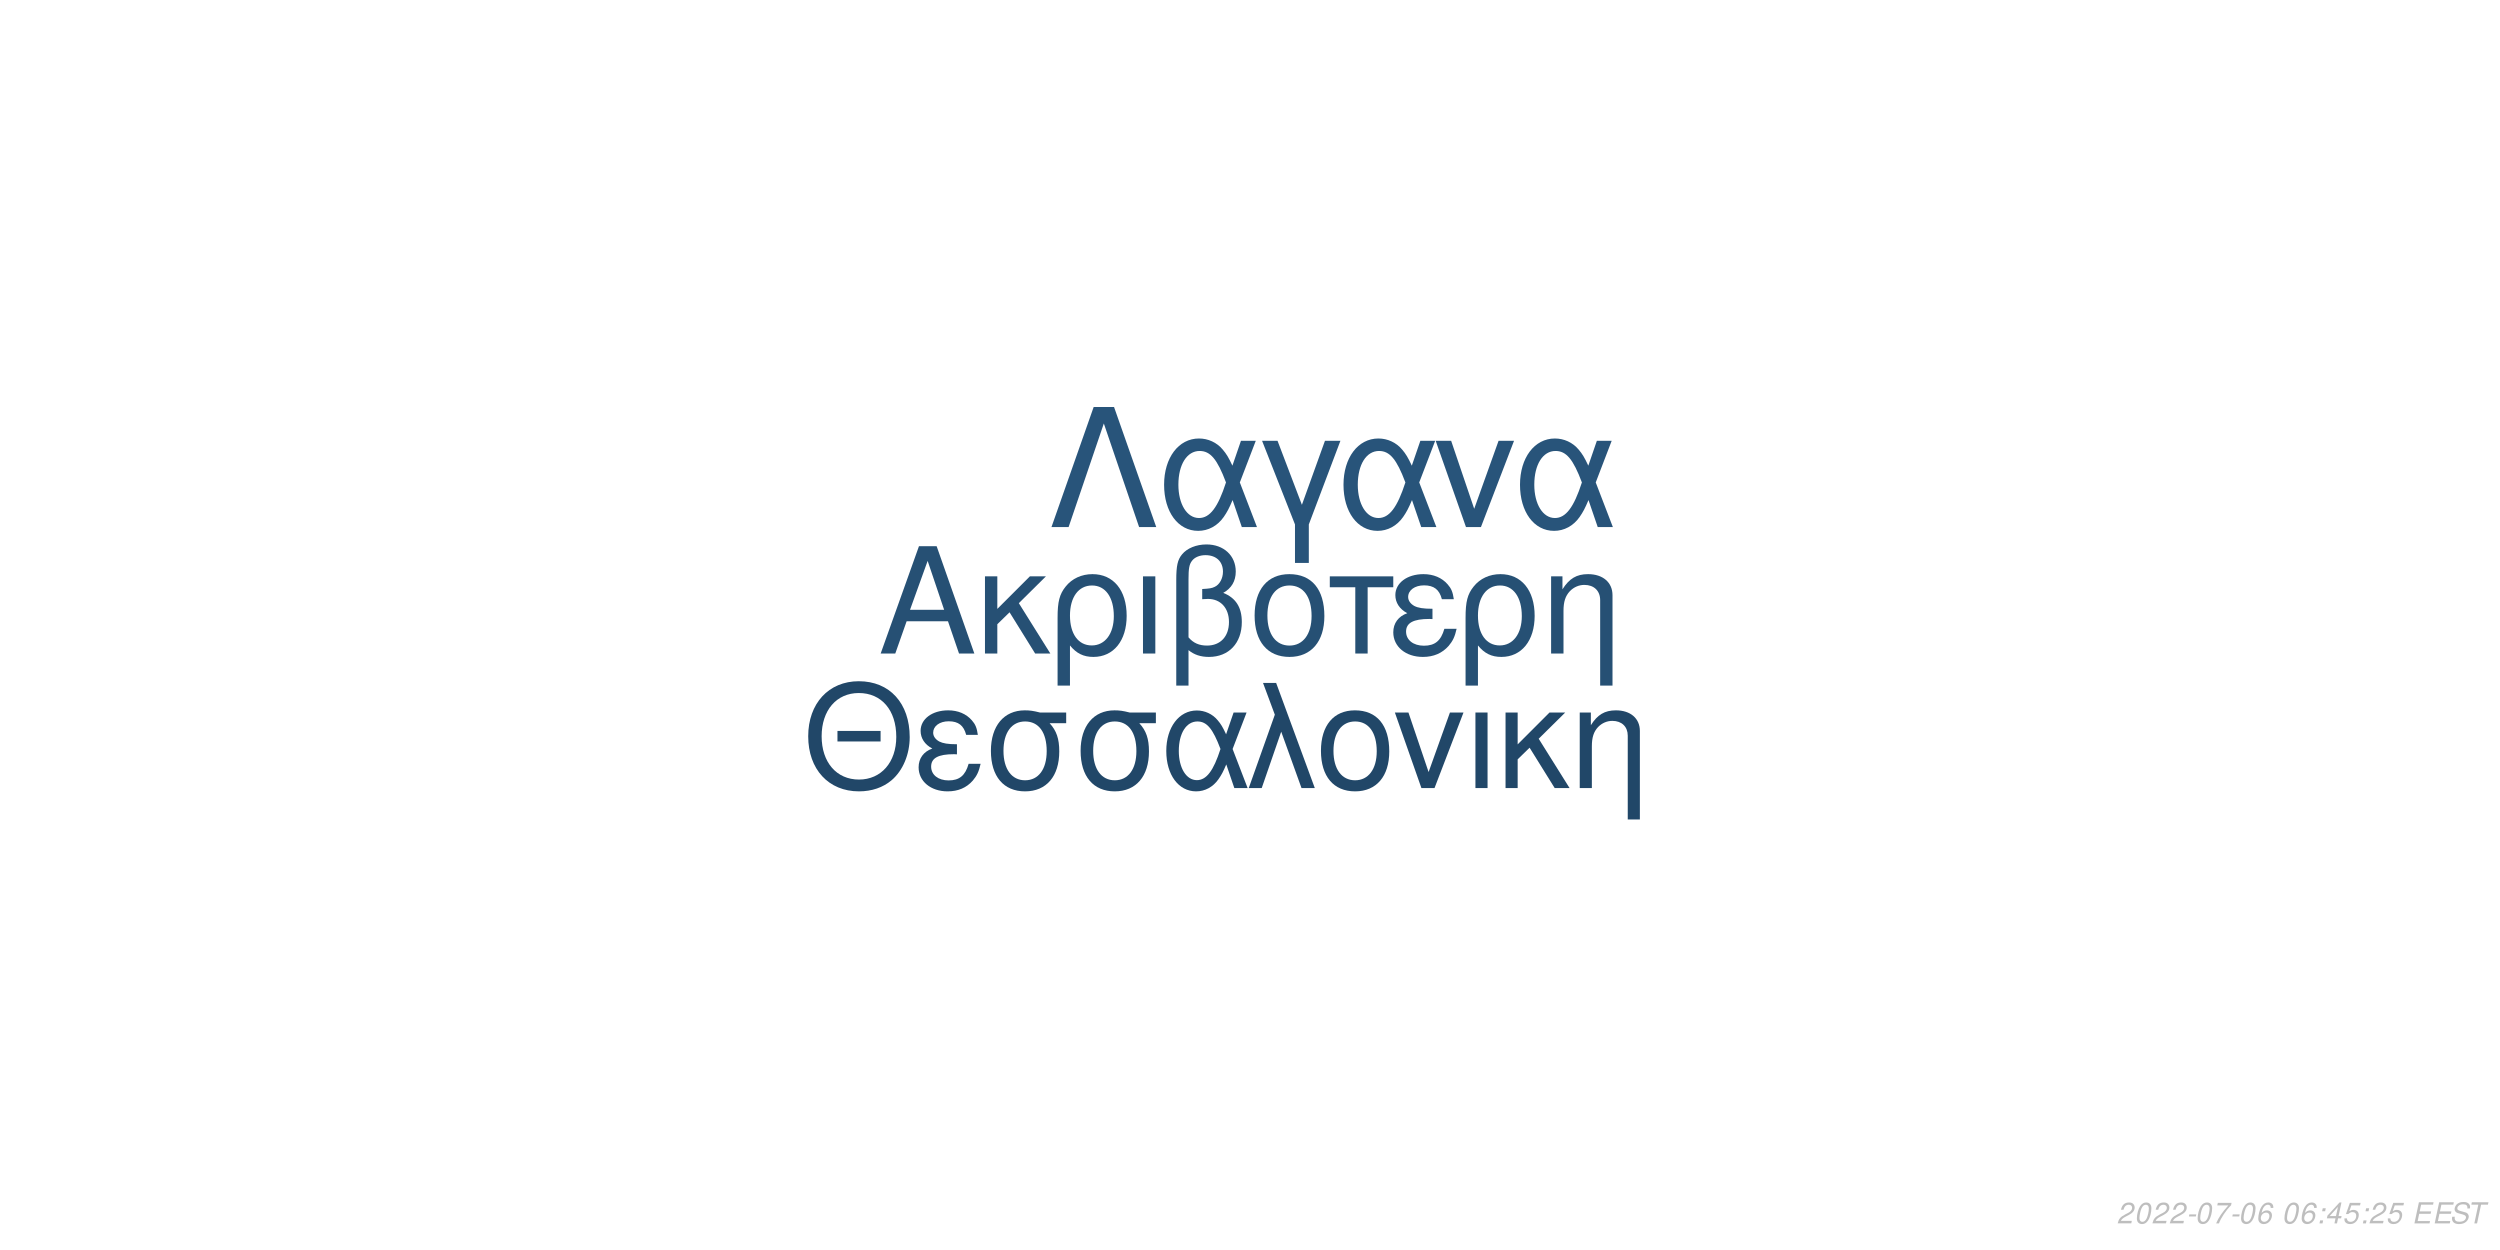
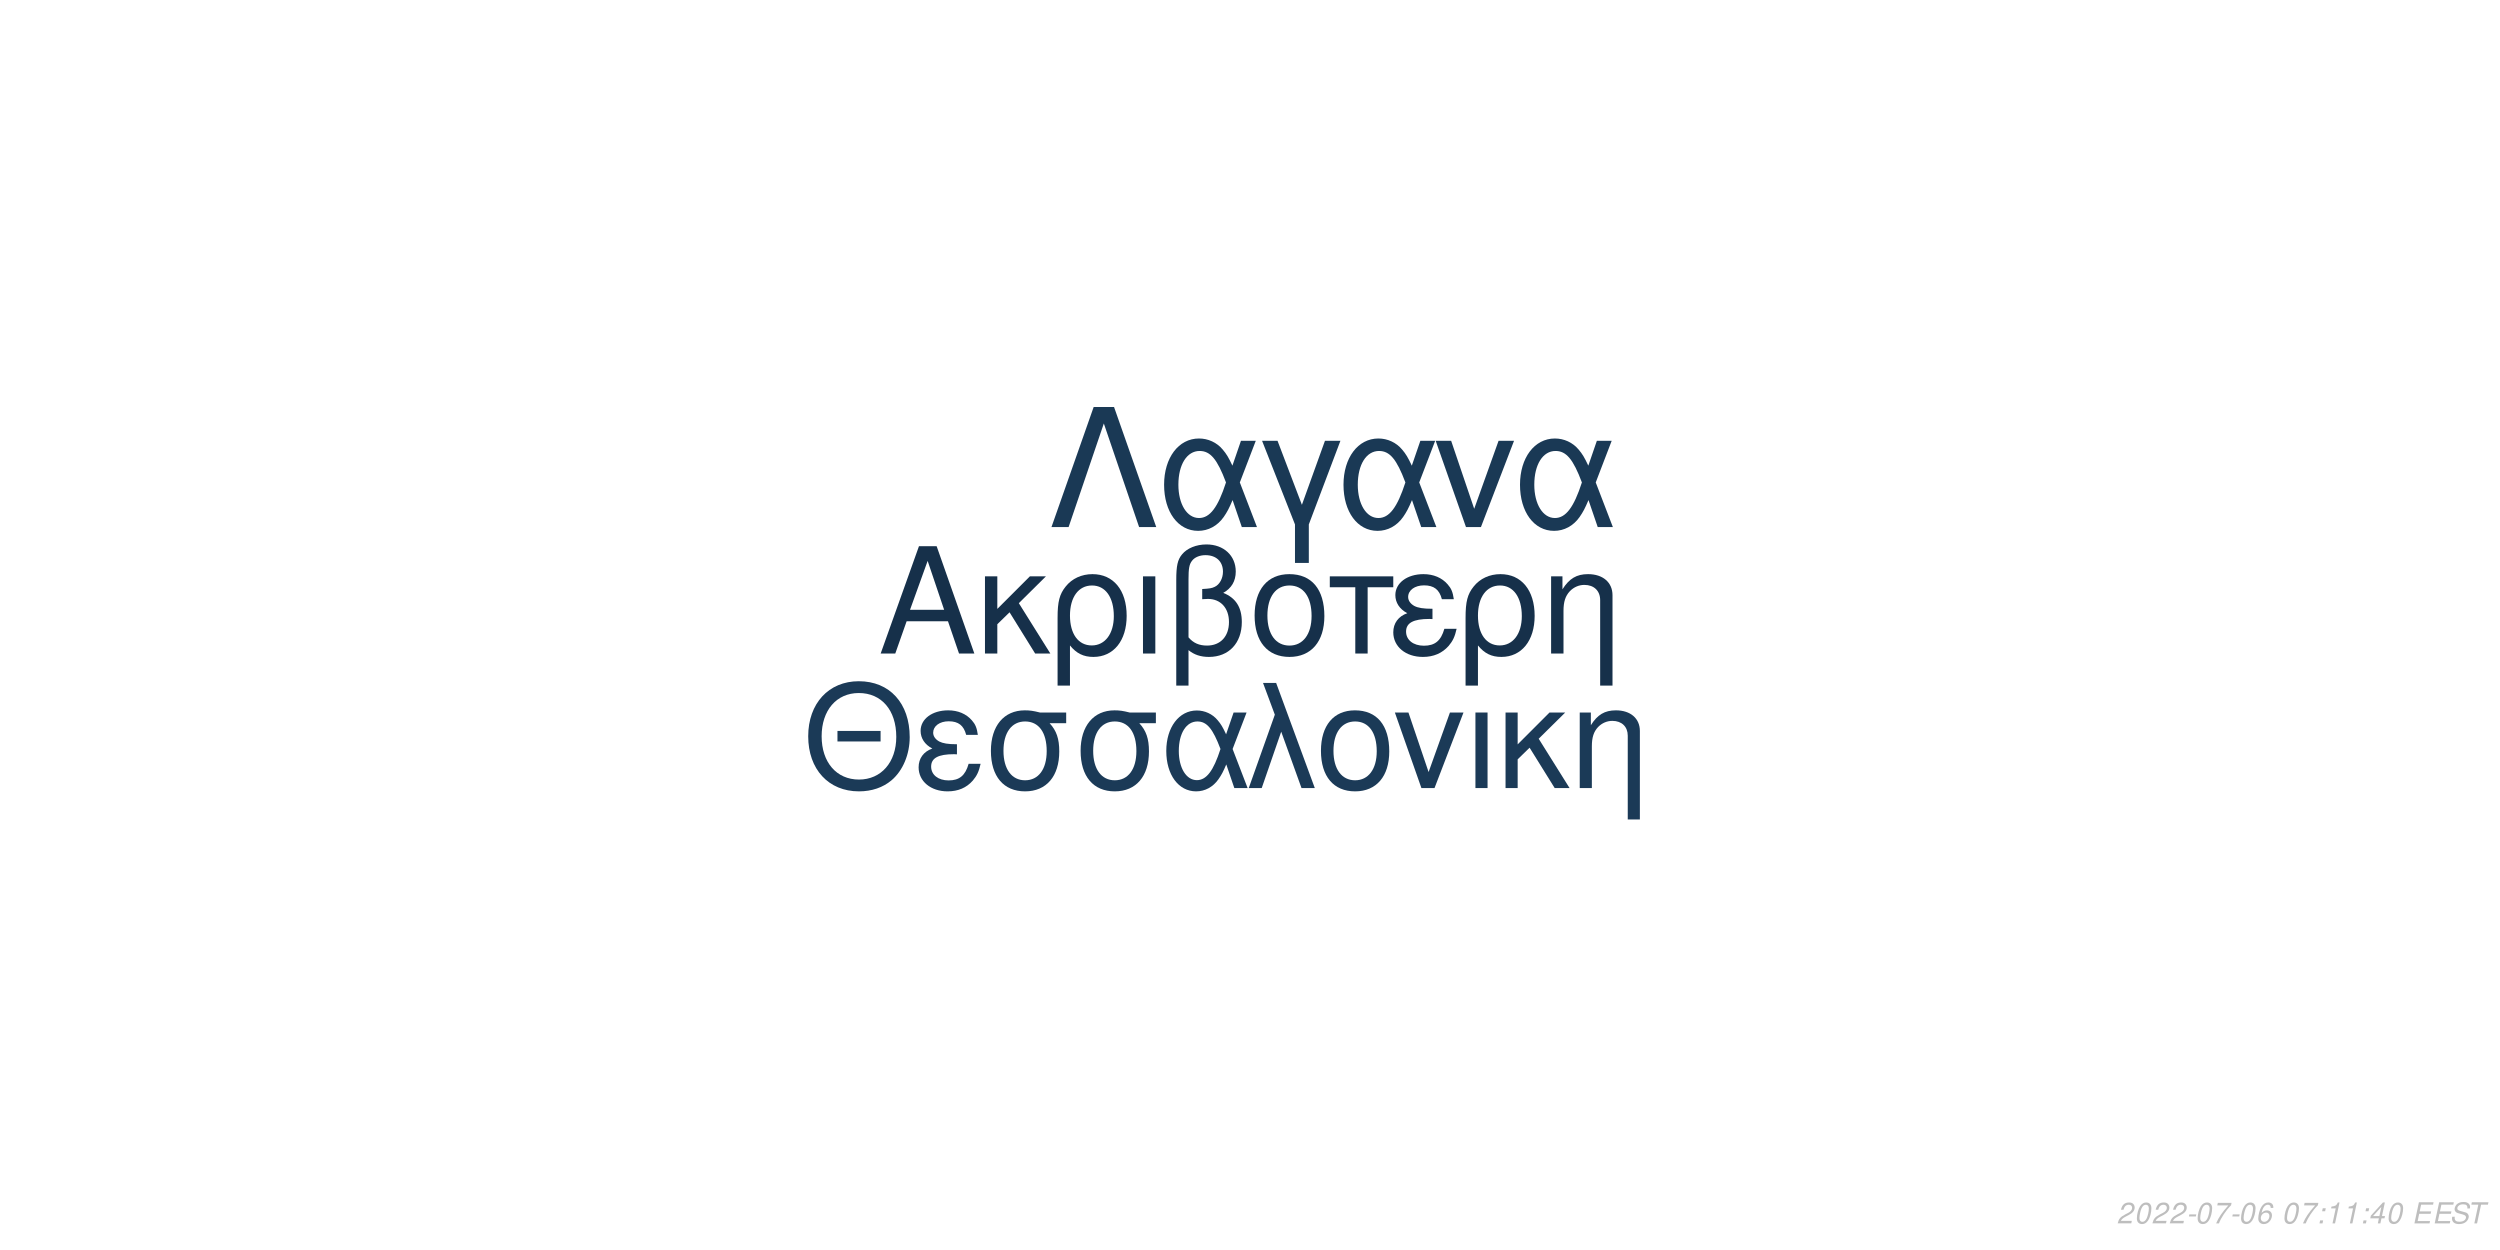
<svg xmlns="http://www.w3.org/2000/svg" xmlns:xlink="http://www.w3.org/1999/xlink" width="864pt" height="432pt" viewBox="0 0 864 432" version="1.1">
  <defs>
    <g>
      <symbol overflow="visible" id="glyph0-0">
        <path style="stroke:none;" d="" />
      </symbol>
      <symbol overflow="visible" id="glyph0-1">
        <path style="stroke:none;" d="M 24.125 -11.141 L 27.938 0 L 33.234 0 L 20.203 -37.094 L 14.094 -37.094 L 0.859 0 L 5.906 0 L 9.828 -11.141 Z M 22.797 -15.109 L 11 -15.109 L 17.094 -32.016 Z M 22.797 -15.109 " />
      </symbol>
      <symbol overflow="visible" id="glyph0-2">
        <path style="stroke:none;" d="M 7.172 -15.422 L 7.172 -26.672 L 2.906 -26.672 L 2.906 0 L 7.172 0 L 7.172 -10.125 L 11.406 -14.25 L 20.25 0 L 25.5 0 L 14.609 -17.406 L 23.969 -26.672 L 18.422 -26.672 Z M 7.172 -15.422 " />
      </symbol>
      <symbol overflow="visible" id="glyph0-3">
        <path style="stroke:none;" d="M 3 11.094 L 7.281 11.094 L 7.281 -2.797 C 9.516 -0.047 11.953 1.172 15.375 1.172 C 22.344 1.172 26.875 -4.422 26.875 -13.031 C 26.875 -21.891 22.297 -27.438 15.062 -27.438 C 11.297 -27.438 7.984 -25.906 5.797 -23.156 C 3.672 -20.516 3 -17.969 3 -12.359 Z M 14.906 -23.516 C 19.547 -23.516 22.438 -19.438 22.438 -12.922 C 22.438 -6.812 19.391 -2.797 14.812 -2.797 C 10.172 -2.797 7.281 -6.766 7.281 -13.125 C 7.281 -19.484 10.234 -23.516 14.906 -23.516 Z M 14.906 -23.516 " />
      </symbol>
      <symbol overflow="visible" id="glyph0-4">
        <path style="stroke:none;" d="M 3.516 0 L 7.781 0 L 7.781 -26.672 L 3.516 -26.672 Z M 3.516 0 " />
      </symbol>
      <symbol overflow="visible" id="glyph0-5">
        <path style="stroke:none;" d="M 4.016 11.094 L 8.25 11.094 L 8.25 -1.172 C 10.172 0.406 12.422 1.172 15.312 1.172 C 22.188 1.172 26.672 -3.609 26.672 -10.891 C 26.672 -15.984 24.578 -19.234 20.25 -20.969 C 23.109 -22.547 24.578 -25.031 24.578 -28.344 C 24.578 -33.844 20.406 -37.703 14.453 -37.703 C 10.938 -37.703 7.734 -36.391 6 -34.25 C 4.484 -32.422 4.016 -30.328 4.016 -25.391 Z M 8.25 -25.656 C 8.25 -29.359 8.5 -30.844 9.469 -32.062 C 10.375 -33.281 12.156 -34 14.094 -34 C 17.812 -34 20.156 -31.812 20.156 -28.297 C 20.156 -25.953 18.984 -23.812 17.297 -23.047 C 16.281 -22.547 15.469 -22.438 12.984 -22.297 L 12.984 -18.781 C 13.734 -18.828 14.344 -18.875 14.969 -18.875 C 19.344 -18.875 22.234 -15.719 22.234 -10.891 C 22.234 -5.906 19.281 -2.75 14.656 -2.75 C 11.953 -2.75 9.922 -3.609 8.25 -5.594 Z M 8.25 -25.656 " />
      </symbol>
      <symbol overflow="visible" id="glyph0-6">
        <path style="stroke:none;" d="M 14.094 -27.438 C 6.562 -27.438 2.094 -22.094 2.094 -13.125 C 2.094 -4.125 6.562 1.172 14.141 1.172 C 21.672 1.172 26.203 -4.172 26.203 -12.922 C 26.203 -22.188 21.828 -27.438 14.094 -27.438 Z M 14.141 -23.516 C 18.938 -23.516 21.781 -19.594 21.781 -12.984 C 21.781 -6.672 18.828 -2.75 14.141 -2.75 C 9.422 -2.75 6.516 -6.672 6.516 -13.125 C 6.516 -19.594 9.422 -23.516 14.141 -23.516 Z M 14.141 -23.516 " />
      </symbol>
      <symbol overflow="visible" id="glyph0-7">
        <path style="stroke:none;" d="M 7.891 0 L 12.156 0 L 12.156 -22.906 L 21.016 -22.906 L 21.016 -26.672 L -0.922 -26.672 L -0.922 -22.906 L 7.891 -22.906 Z M 7.891 0 " />
      </symbol>
      <symbol overflow="visible" id="glyph0-8">
        <path style="stroke:none;" d="M 14.562 -15.469 C 11.344 -15.469 9.562 -15.781 8.297 -16.438 C 6.922 -17.203 6.156 -18.328 6.156 -19.547 C 6.156 -21.891 8.453 -23.562 11.656 -23.562 C 15.062 -23.562 16.953 -22.094 17.812 -18.781 L 21.938 -18.781 C 21.578 -21.266 21.062 -22.5 19.797 -23.922 C 17.812 -26.203 14.906 -27.438 11.453 -27.438 C 5.797 -27.438 1.734 -24.375 1.734 -20.203 C 1.734 -17.609 3.156 -15.375 5.859 -13.938 C 2.797 -12.875 1.016 -10.484 1.016 -7.328 C 1.016 -2.391 5.297 1.172 11.25 1.172 C 14.969 1.172 17.906 -0.109 20.156 -2.641 C 21.578 -4.328 22.297 -5.797 22.906 -8.547 L 18.672 -8.547 C 17.5 -4.422 15.422 -2.703 11.609 -2.703 C 7.938 -2.703 5.438 -4.688 5.438 -7.578 C 5.438 -10.578 7.938 -11.953 13.484 -11.953 C 13.641 -11.953 14.094 -11.953 14.562 -11.906 Z M 14.562 -15.469 " />
      </symbol>
      <symbol overflow="visible" id="glyph0-9">
        <path style="stroke:none;" d="M 3.562 -26.672 L 3.562 0 L 7.844 0 L 7.844 -14.703 C 7.844 -17.906 8.5 -19.891 10.031 -21.531 C 11.406 -22.953 13.188 -23.719 15.062 -23.719 C 18.375 -23.719 20.516 -21.672 20.516 -18.469 L 20.516 11.094 L 24.781 11.094 L 24.781 -20.156 C 24.781 -24.578 21.469 -27.438 16.328 -27.438 C 12.359 -27.438 9.828 -25.906 7.484 -22.188 L 7.484 -26.672 Z M 3.562 -26.672 " />
      </symbol>
      <symbol overflow="visible" id="glyph1-0">
        <path style="stroke:none;" d="" />
      </symbol>
      <symbol overflow="visible" id="glyph1-1">
        <path style="stroke:none;" d="M 26.859 -19.734 L 11.953 -19.734 L 11.953 -16.094 L 26.859 -16.094 Z M 19.328 -36.922 C 8.922 -36.922 1.844 -29.25 1.844 -17.891 C 1.844 -6.484 8.875 1.141 19.391 1.141 C 23.812 1.141 27.703 -0.203 30.641 -2.688 C 34.578 -6.031 36.922 -11.656 36.922 -17.594 C 36.922 -29.297 30 -36.922 19.328 -36.922 Z M 19.328 -32.844 C 27.203 -32.844 32.281 -26.906 32.281 -17.688 C 32.281 -8.922 27.062 -2.938 19.391 -2.938 C 11.609 -2.938 6.484 -8.922 6.484 -17.891 C 6.484 -26.859 11.609 -32.844 19.328 -32.844 Z M 19.328 -32.844 " />
      </symbol>
      <symbol overflow="visible" id="glyph1-2">
        <path style="stroke:none;" d="M 14.25 -15.141 C 11.109 -15.141 9.375 -15.453 8.125 -16.094 C 6.781 -16.844 6.031 -17.938 6.031 -19.141 C 6.031 -21.422 8.266 -23.078 11.406 -23.078 C 14.75 -23.078 16.594 -21.625 17.438 -18.391 L 21.469 -18.391 C 21.125 -20.828 20.625 -22.031 19.391 -23.422 C 17.438 -25.656 14.594 -26.859 11.219 -26.859 C 5.688 -26.859 1.688 -23.875 1.688 -19.781 C 1.688 -17.234 3.094 -15.047 5.734 -13.656 C 2.734 -12.609 1 -10.266 1 -7.172 C 1 -2.344 5.188 1.141 11.016 1.141 C 14.656 1.141 17.547 -0.094 19.734 -2.594 C 21.125 -4.234 21.828 -5.688 22.422 -8.375 L 18.281 -8.375 C 17.141 -4.328 15.094 -2.641 11.359 -2.641 C 7.766 -2.641 5.328 -4.578 5.328 -7.422 C 5.328 -10.359 7.766 -11.703 13.203 -11.703 C 13.359 -11.703 13.797 -11.703 14.25 -11.656 Z M 14.25 -15.141 " />
      </symbol>
      <symbol overflow="visible" id="glyph1-3">
        <path style="stroke:none;" d="M 29 -26.109 L 19.938 -26.109 C 17.594 -26.703 16.438 -26.859 14.703 -26.859 C 7.469 -26.859 2.984 -21.469 2.984 -12.859 C 2.984 -4.031 7.375 1.141 14.797 1.141 C 22.172 1.141 26.609 -4.078 26.609 -12.656 C 26.609 -17.047 25.656 -19.828 23.266 -22.422 L 29 -22.422 Z M 14.797 -23.016 C 19.531 -23.016 22.266 -19.234 22.266 -12.75 C 22.266 -6.531 19.438 -2.688 14.797 -2.688 C 10.172 -2.688 7.328 -6.531 7.328 -12.859 C 7.328 -19.188 10.172 -23.016 14.797 -23.016 Z M 14.797 -23.016 " />
      </symbol>
      <symbol overflow="visible" id="glyph1-4">
        <path style="stroke:none;" d="M 29.344 -26.109 L 24.859 -26.109 L 22.266 -18.578 C 21.125 -21.031 20.484 -22.125 19.328 -23.469 C 17.547 -25.609 14.906 -26.812 12.156 -26.812 C 5.984 -26.812 1.594 -20.984 1.594 -12.812 C 1.594 -4.578 5.828 1.141 11.906 1.141 C 14.953 1.141 17.734 -0.344 19.625 -3.047 C 20.672 -4.531 21.281 -5.688 22.328 -8.172 L 25.109 0 L 29.703 0 L 24.516 -13.5 Z M 20.328 -13.5 C 17.891 -5.922 15.453 -2.734 12.156 -2.734 C 8.516 -2.734 5.922 -6.922 5.922 -12.812 C 5.922 -18.938 8.516 -23.016 12.359 -23.016 C 15.594 -23.016 17.688 -20.531 20.328 -13.5 Z M 20.328 -13.5 " />
      </symbol>
      <symbol overflow="visible" id="glyph1-5">
        <path style="stroke:none;" d="M 1.094 0 L 5.578 0 L 12.312 -19.484 L 19.328 0 L 23.922 0 L 10.562 -36.328 L 6.031 -36.328 L 10.109 -25.359 Z M 1.094 0 " />
      </symbol>
      <symbol overflow="visible" id="glyph1-6">
        <path style="stroke:none;" d="M 13.797 -26.859 C 6.422 -26.859 2.047 -21.625 2.047 -12.859 C 2.047 -4.031 6.422 1.141 13.859 1.141 C 21.234 1.141 25.656 -4.078 25.656 -12.656 C 25.656 -21.719 21.375 -26.859 13.797 -26.859 Z M 13.859 -23.016 C 18.531 -23.016 21.328 -19.188 21.328 -12.703 C 21.328 -6.531 18.438 -2.688 13.859 -2.688 C 9.219 -2.688 6.375 -6.531 6.375 -12.859 C 6.375 -19.188 9.219 -23.016 13.859 -23.016 Z M 13.859 -23.016 " />
      </symbol>
      <symbol overflow="visible" id="glyph1-7">
        <path style="stroke:none;" d="M 14.297 0 L 24.312 -26.109 L 19.625 -26.109 L 12.25 -5.531 L 5.281 -26.109 L 0.594 -26.109 L 9.766 0 Z M 14.297 0 " />
      </symbol>
      <symbol overflow="visible" id="glyph1-8">
        <path style="stroke:none;" d="M 3.438 0 L 7.625 0 L 7.625 -26.109 L 3.438 -26.109 Z M 3.438 0 " />
      </symbol>
      <symbol overflow="visible" id="glyph1-9">
        <path style="stroke:none;" d="M 7.031 -15.094 L 7.031 -26.109 L 2.844 -26.109 L 2.844 0 L 7.031 0 L 7.031 -9.922 L 11.156 -13.953 L 19.828 0 L 24.969 0 L 14.297 -17.047 L 23.469 -26.109 L 18.031 -26.109 Z M 7.031 -15.094 " />
      </symbol>
      <symbol overflow="visible" id="glyph1-10">
        <path style="stroke:none;" d="M 3.484 -26.109 L 3.484 0 L 7.672 0 L 7.672 -14.406 C 7.672 -17.547 8.328 -19.484 9.812 -21.078 C 11.156 -22.469 12.906 -23.219 14.75 -23.219 C 17.984 -23.219 20.078 -21.234 20.078 -18.094 L 20.078 10.859 L 24.266 10.859 L 24.266 -19.734 C 24.266 -24.062 21.031 -26.859 16 -26.859 C 12.109 -26.859 9.609 -25.359 7.328 -21.719 L 7.328 -26.109 Z M 3.484 -26.109 " />
      </symbol>
      <symbol overflow="visible" id="glyph2-0">
        <path style="stroke:none;" d="" />
      </symbol>
      <symbol overflow="visible" id="glyph2-1">
        <path style="stroke:none;" d="M 22.531 -41.484 L 15.484 -41.484 L 0.906 0 L 6.828 0 L 19 -35.797 L 31.188 0 L 37.109 0 Z M 22.531 -41.484 " />
      </symbol>
      <symbol overflow="visible" id="glyph2-2">
        <path style="stroke:none;" d="M 33.516 -29.812 L 28.391 -29.812 L 25.438 -21.219 C 24.125 -24.016 23.391 -25.266 22.078 -26.797 C 20.031 -29.25 17.016 -30.609 13.891 -30.609 C 6.828 -30.609 1.828 -23.953 1.828 -14.625 C 1.828 -5.234 6.656 1.312 13.594 1.312 C 17.078 1.312 20.266 -0.391 22.422 -3.469 C 23.609 -5.172 24.297 -6.484 25.5 -9.328 L 28.688 0 L 33.922 0 L 28 -15.422 Z M 23.219 -15.422 C 20.422 -6.766 17.641 -3.125 13.891 -3.125 C 9.734 -3.125 6.766 -7.906 6.766 -14.625 C 6.766 -21.625 9.734 -26.297 14.109 -26.297 C 17.812 -26.297 20.203 -23.453 23.219 -15.422 Z M 23.219 -15.422 " />
      </symbol>
      <symbol overflow="visible" id="glyph2-3">
        <path style="stroke:none;" d="M 12.062 12.406 L 16.844 12.406 L 16.844 -0.906 L 27.766 -29.812 L 22.422 -29.812 L 14.453 -7.688 L 6.031 -29.812 L 0.688 -29.812 L 12.062 -0.906 Z M 12.062 12.406 " />
      </symbol>
      <symbol overflow="visible" id="glyph2-4">
        <path style="stroke:none;" d="M 16.328 0 L 27.766 -29.812 L 22.422 -29.812 L 14 -6.312 L 6.031 -29.812 L 0.688 -29.812 L 11.156 0 Z M 16.328 0 " />
      </symbol>
      <symbol overflow="visible" id="glyph3-0">
        <path style="stroke:none;" d="" />
      </symbol>
      <symbol overflow="visible" id="glyph3-1">
        <path style="stroke:none;" d="M 5.234 -0.875 L 1.469 -0.875 C 1.641 -1.375 2.203 -1.891 3.109 -2.344 L 4.234 -2.938 C 5.562 -3.625 6.219 -4.469 6.219 -5.484 C 6.219 -5.938 6.062 -6.359 5.797 -6.656 C 5.469 -7.047 4.984 -7.234 4.312 -7.234 C 2.766 -7.234 1.891 -6.453 1.484 -4.734 L 2.375 -4.734 C 2.484 -5.188 2.609 -5.484 2.797 -5.75 C 3.094 -6.203 3.609 -6.453 4.188 -6.453 C 4.891 -6.453 5.344 -6.031 5.344 -5.375 C 5.344 -4.703 4.859 -4.094 4.016 -3.656 L 2.984 -3.125 C 1.234 -2.188 0.797 -1.656 0.344 -0.016 L 5.047 -0.016 Z M 5.234 -0.875 " />
      </symbol>
      <symbol overflow="visible" id="glyph3-2">
        <path style="stroke:none;" d="M 4.203 -7.234 C 3.375 -7.234 2.688 -6.812 2.125 -5.984 C 1.484 -5.047 0.984 -3.188 0.984 -1.734 C 0.984 -1.109 1.172 -0.562 1.484 -0.266 C 1.797 0.047 2.281 0.234 2.766 0.234 C 3.625 0.234 4.281 -0.156 4.859 -1.016 C 5.516 -1.953 6 -3.797 6 -5.266 C 6 -6.5 5.328 -7.234 4.203 -7.234 Z M 4.094 -6.453 C 4.734 -6.453 5.125 -5.984 5.125 -5.156 C 5.125 -4.203 4.781 -2.625 4.406 -1.812 C 3.984 -0.938 3.516 -0.547 2.875 -0.547 C 2.25 -0.547 1.875 -1.031 1.875 -1.828 C 1.875 -2.797 2.203 -4.344 2.594 -5.203 C 2.984 -6.047 3.453 -6.453 4.094 -6.453 Z M 4.094 -6.453 " />
      </symbol>
      <symbol overflow="visible" id="glyph3-3">
        <path style="stroke:none;" d="M 3.516 -3.125 L 1.125 -3.125 L 0.969 -2.406 L 3.359 -2.406 Z M 3.516 -3.125 " />
      </symbol>
      <symbol overflow="visible" id="glyph3-4">
        <path style="stroke:none;" d="M 6.703 -7.094 L 1.953 -7.094 L 1.766 -6.219 L 5.594 -6.219 C 3.344 -3.688 2.266 -2.109 1.375 0 L 2.344 0 C 3.031 -1.906 4.828 -4.594 6.547 -6.281 Z M 6.703 -7.094 " />
      </symbol>
      <symbol overflow="visible" id="glyph3-5">
        <path style="stroke:none;" d="M 6.125 -5.344 L 6.141 -5.625 C 6.141 -6.609 5.453 -7.234 4.391 -7.234 C 3.438 -7.234 2.641 -6.719 2.016 -5.703 C 1.422 -4.781 0.938 -2.953 0.938 -1.688 C 0.938 -0.516 1.688 0.234 2.859 0.234 C 3.703 0.234 4.438 -0.156 5 -0.875 C 5.406 -1.422 5.672 -2.156 5.672 -2.766 C 5.672 -3.812 4.969 -4.5 3.906 -4.5 C 3.234 -4.5 2.672 -4.234 2.094 -3.625 C 2.406 -5.375 3.234 -6.453 4.25 -6.453 C 4.703 -6.453 5.062 -6.234 5.172 -5.844 C 5.203 -5.719 5.234 -5.578 5.25 -5.344 Z M 3.656 -3.734 C 4.344 -3.734 4.797 -3.281 4.797 -2.625 C 4.797 -1.469 3.984 -0.547 2.984 -0.547 C 2.297 -0.547 1.812 -1.047 1.812 -1.766 C 1.812 -2.859 2.625 -3.734 3.656 -3.734 Z M 3.656 -3.734 " />
      </symbol>
      <symbol overflow="visible" id="glyph3-6">
        <path style="stroke:none;" d="" />
      </symbol>
      <symbol overflow="visible" id="glyph3-7">
        <path style="stroke:none;" d="M 2.359 -1.031 L 1.312 -1.031 L 1.094 0 L 2.141 0 Z M 3.266 -5.234 L 2.219 -5.234 L 2 -4.203 L 3.047 -4.203 Z M 3.266 -5.234 " />
      </symbol>
      <symbol overflow="visible" id="glyph3-8">
-         <path style="stroke:none;" d="M 3.625 -1.75 L 3.266 0 L 4.141 0 L 4.516 -1.75 L 5.562 -1.75 L 5.734 -2.531 L 4.688 -2.531 L 5.688 -7.234 L 5.016 -7.234 L 0.844 -2.672 L 0.641 -1.75 Z M 3.797 -2.531 L 1.594 -2.531 L 4.469 -5.703 Z M 3.797 -2.531 " />
+         <path style="stroke:none;" d="M 3.703 -5.188 L 2.594 0 L 3.469 0 L 5.016 -7.234 L 4.438 -7.234 C 3.906 -6.156 3.688 -6.016 2.234 -5.812 L 2.109 -5.188 Z M 3.703 -5.188 " />
      </symbol>
      <symbol overflow="visible" id="glyph3-9">
-         <path style="stroke:none;" d="M 6.297 -7.094 L 2.594 -7.094 L 1.234 -3.234 L 2.047 -3.234 C 2.656 -3.766 2.938 -3.906 3.531 -3.906 C 4.328 -3.906 4.797 -3.453 4.797 -2.688 C 4.797 -1.438 3.969 -0.547 2.828 -0.547 C 2.031 -0.547 1.609 -0.938 1.578 -1.734 L 0.703 -1.734 L 0.703 -1.516 C 0.703 -0.938 0.844 -0.547 1.188 -0.266 C 1.562 0.062 2.078 0.234 2.703 0.234 C 3.656 0.234 4.391 -0.156 4.984 -0.922 C 5.422 -1.5 5.672 -2.234 5.672 -2.953 C 5.672 -4 4.938 -4.672 3.812 -4.672 C 3.328 -4.672 2.906 -4.547 2.406 -4.234 L 3.109 -6.219 L 6.109 -6.219 Z M 6.297 -7.094 " />
+         <path style="stroke:none;" d="M 3.625 -1.75 L 3.266 0 L 4.141 0 L 4.516 -1.75 L 5.562 -1.75 L 5.734 -2.531 L 4.688 -2.531 L 5.688 -7.234 L 5.016 -7.234 L 0.844 -2.672 L 0.641 -1.75 Z M 3.797 -2.531 L 1.594 -2.531 L 4.469 -5.703 Z M 3.797 -2.531 " />
      </symbol>
      <symbol overflow="visible" id="glyph3-10">
        <path style="stroke:none;" d="M 2.547 -3.312 L 6.5 -3.312 L 6.688 -4.141 L 2.719 -4.141 L 3.219 -6.469 L 7.344 -6.469 L 7.516 -7.297 L 2.453 -7.297 L 0.906 0 L 6.125 0 L 6.297 -0.812 L 2.016 -0.812 Z M 2.547 -3.312 " />
      </symbol>
      <symbol overflow="visible" id="glyph3-11">
        <path style="stroke:none;" d="M 7.062 -5.156 C 7.125 -5.438 7.141 -5.562 7.141 -5.703 C 7.141 -6.156 6.938 -6.594 6.594 -6.891 C 6.188 -7.25 5.656 -7.406 4.875 -7.406 C 3.844 -7.406 3.047 -7.125 2.5 -6.562 C 2.094 -6.141 1.781 -5.438 1.781 -4.922 C 1.781 -4.297 2.219 -3.766 2.891 -3.562 L 4.594 -3.094 C 5.406 -2.859 5.734 -2.578 5.734 -2.094 C 5.734 -1.781 5.547 -1.406 5.266 -1.141 C 4.844 -0.766 4.266 -0.578 3.453 -0.578 C 2.328 -0.578 1.812 -0.984 1.812 -1.906 C 1.812 -2.047 1.812 -2.125 1.844 -2.312 L 0.984 -2.312 C 0.906 -2.062 0.891 -1.906 0.891 -1.688 C 0.891 -0.484 1.797 0.234 3.297 0.234 C 4.359 0.234 5.234 -0.062 5.812 -0.609 C 6.344 -1.078 6.688 -1.797 6.688 -2.375 C 6.688 -2.641 6.609 -2.906 6.453 -3.156 C 6.234 -3.5 5.938 -3.703 5.469 -3.828 L 3.75 -4.312 C 2.984 -4.547 2.734 -4.734 2.734 -5.188 C 2.734 -5.547 2.875 -5.844 3.188 -6.109 C 3.547 -6.438 4.031 -6.594 4.703 -6.594 C 5.266 -6.594 5.688 -6.484 5.906 -6.297 C 6.094 -6.125 6.219 -5.797 6.219 -5.516 C 6.219 -5.422 6.203 -5.344 6.188 -5.156 Z M 7.062 -5.156 " />
      </symbol>
      <symbol overflow="visible" id="glyph3-12">
        <path style="stroke:none;" d="M 4.938 -6.469 L 7.312 -6.469 L 7.484 -7.297 L 1.75 -7.297 L 1.578 -6.469 L 3.984 -6.469 L 2.609 0 L 3.547 0 Z M 4.938 -6.469 " />
      </symbol>
    </g>
  </defs>
  <g id="surface1">
    <rect x="0" y="0" width="864" height="432" style="fill:rgb(100%,100%,100%);fill-opacity:1;stroke:none;" />
-     <g style="fill:rgb(14.902%,31.373%,45.49%);fill-opacity:1;">
+     <g style="fill:rgb(8.627%,18.824%,29.02%);fill-opacity:1;">
      <use xlink:href="#glyph0-1" x="303.5" y="225.861" />
      <use xlink:href="#glyph0-2" x="337.5" y="225.861" />
      <use xlink:href="#glyph0-3" x="362.5" y="225.861" />
      <use xlink:href="#glyph0-4" x="391.5" y="225.861" />
      <use xlink:href="#glyph0-5" x="402.5" y="225.861" />
      <use xlink:href="#glyph0-6" x="431.5" y="225.861" />
      <use xlink:href="#glyph0-7" x="460.5" y="225.861" />
      <use xlink:href="#glyph0-8" x="480.5" y="225.861" />
      <use xlink:href="#glyph0-3" x="503.5" y="225.861" />
      <use xlink:href="#glyph0-9" x="532.5" y="225.861" />
    </g>
-     <g style="fill:rgb(12.941%,27.843%,40.784%);fill-opacity:1;">
+     <g style="fill:rgb(10.588%,22.745%,34.118%);fill-opacity:1;">
      <use xlink:href="#glyph1-1" x="277.473" y="272.354" />
      <use xlink:href="#glyph1-2" x="316.473" y="272.354" />
      <use xlink:href="#glyph1-3" x="339.473" y="272.354" />
      <use xlink:href="#glyph1-3" x="370.473" y="272.354" />
      <use xlink:href="#glyph1-4" x="401.473" y="272.354" />
      <use xlink:href="#glyph1-5" x="430.473" y="272.354" />
      <use xlink:href="#glyph1-6" x="454.473" y="272.354" />
      <use xlink:href="#glyph1-7" x="481.473" y="272.354" />
      <use xlink:href="#glyph1-8" x="506.473" y="272.354" />
      <use xlink:href="#glyph1-9" x="517.473" y="272.354" />
      <use xlink:href="#glyph1-10" x="542.473" y="272.354" />
    </g>
-     <g style="fill:rgb(15.686%,32.941%,47.843%);fill-opacity:1;">
+     <g style="fill:rgb(10.196%,22.353%,33.333%);fill-opacity:1;">
      <use xlink:href="#glyph2-1" x="362.484" y="182.152" />
      <use xlink:href="#glyph2-2" x="400.484" y="182.152" />
      <use xlink:href="#glyph2-3" x="435.484" y="182.152" />
      <use xlink:href="#glyph2-2" x="462.484" y="182.152" />
      <use xlink:href="#glyph2-4" x="495.484" y="182.152" />
      <use xlink:href="#glyph2-2" x="523.484" y="182.152" />
    </g>
    <g style="fill:rgb(74.51%,74.51%,74.51%);fill-opacity:1;">
      <use xlink:href="#glyph3-1" x="731.52" y="422.81" />
      <use xlink:href="#glyph3-2" x="737.52" y="422.81" />
      <use xlink:href="#glyph3-1" x="743.52" y="422.81" />
      <use xlink:href="#glyph3-1" x="749.52" y="422.81" />
      <use xlink:href="#glyph3-3" x="755.52" y="422.81" />
      <use xlink:href="#glyph3-2" x="758.52" y="422.81" />
      <use xlink:href="#glyph3-4" x="764.52" y="422.81" />
      <use xlink:href="#glyph3-3" x="770.52" y="422.81" />
      <use xlink:href="#glyph3-2" x="773.52" y="422.81" />
      <use xlink:href="#glyph3-5" x="779.52" y="422.81" />
      <use xlink:href="#glyph3-6" x="785.52" y="422.81" />
      <use xlink:href="#glyph3-2" x="788.52" y="422.81" />
-       <use xlink:href="#glyph3-5" x="794.52" y="422.81" />
+       <use xlink:href="#glyph3-4" x="794.52" y="422.81" />
      <use xlink:href="#glyph3-7" x="800.52" y="422.81" />
      <use xlink:href="#glyph3-8" x="803.52" y="422.81" />
-       <use xlink:href="#glyph3-9" x="809.52" y="422.81" />
+       <use xlink:href="#glyph3-8" x="809.52" y="422.81" />
      <use xlink:href="#glyph3-7" x="815.52" y="422.81" />
-       <use xlink:href="#glyph3-1" x="818.52" y="422.81" />
-       <use xlink:href="#glyph3-9" x="824.52" y="422.81" />
+       <use xlink:href="#glyph3-9" x="818.52" y="422.81" />
+       <use xlink:href="#glyph3-2" x="824.52" y="422.81" />
      <use xlink:href="#glyph3-6" x="830.52" y="422.81" />
      <use xlink:href="#glyph3-10" x="833.52" y="422.81" />
      <use xlink:href="#glyph3-10" x="840.52" y="422.81" />
      <use xlink:href="#glyph3-11" x="846.52" y="422.81" />
      <use xlink:href="#glyph3-12" x="852.52" y="422.81" />
    </g>
  </g>
</svg>
